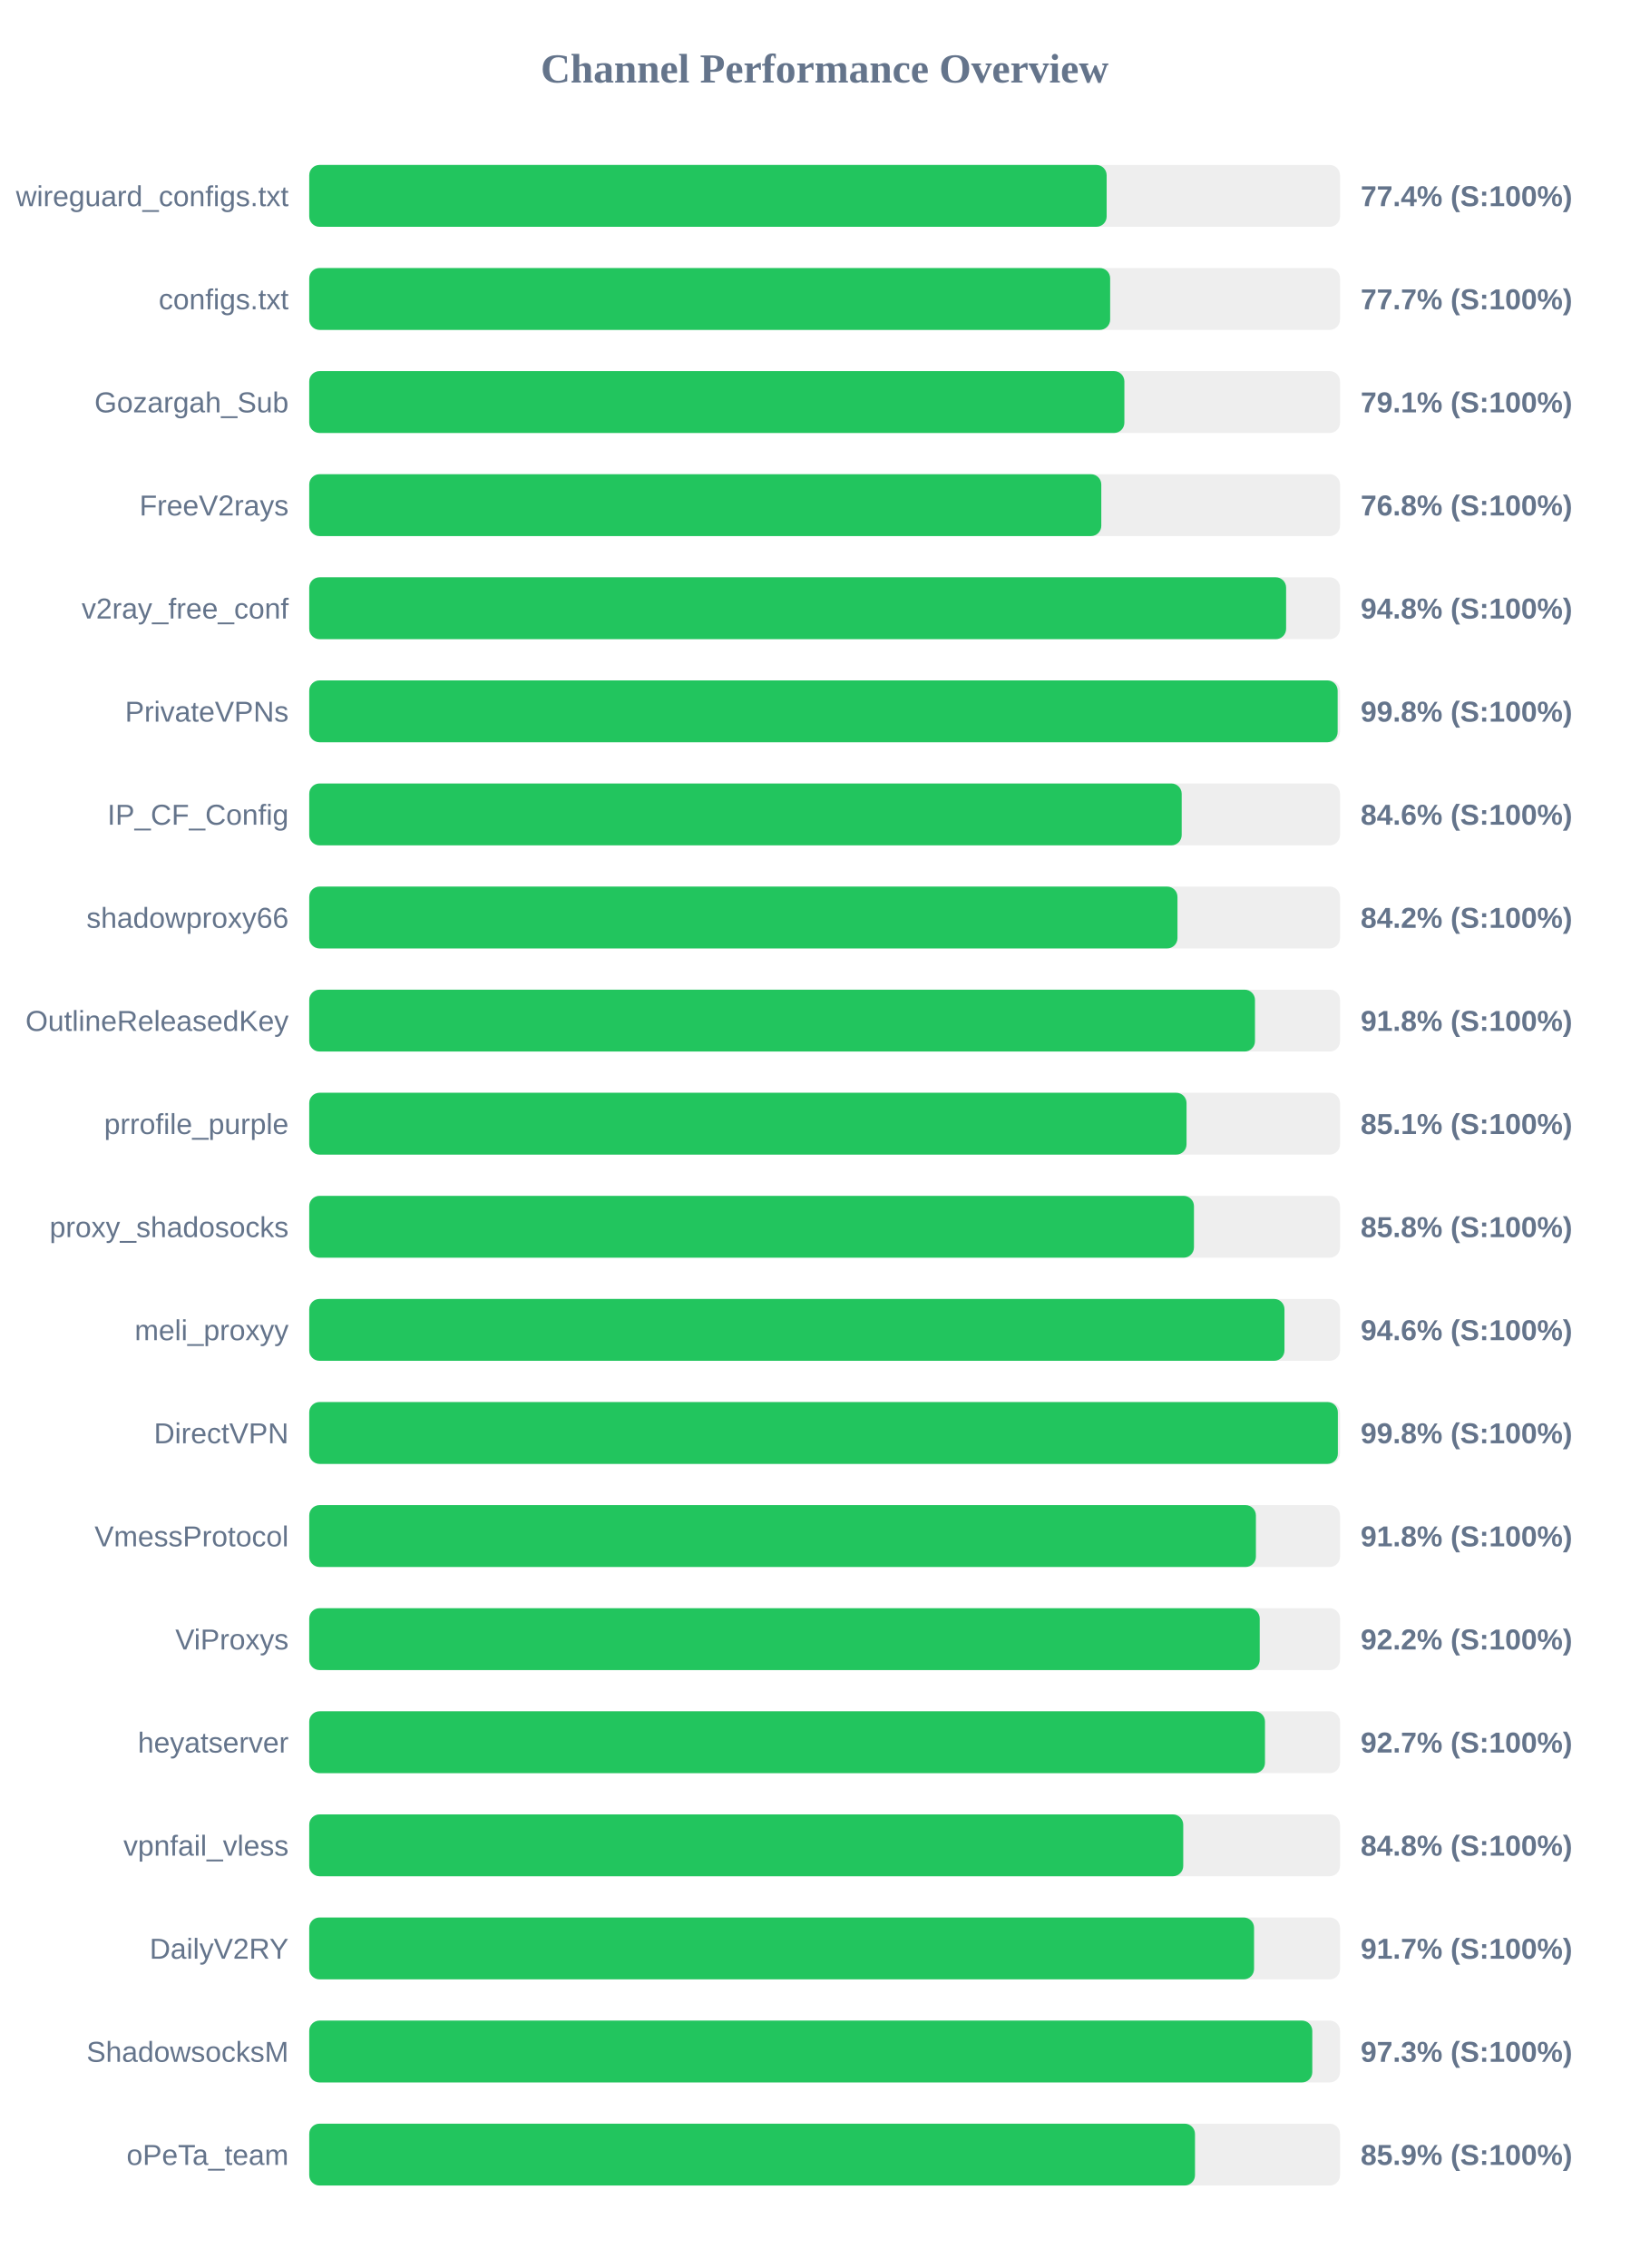
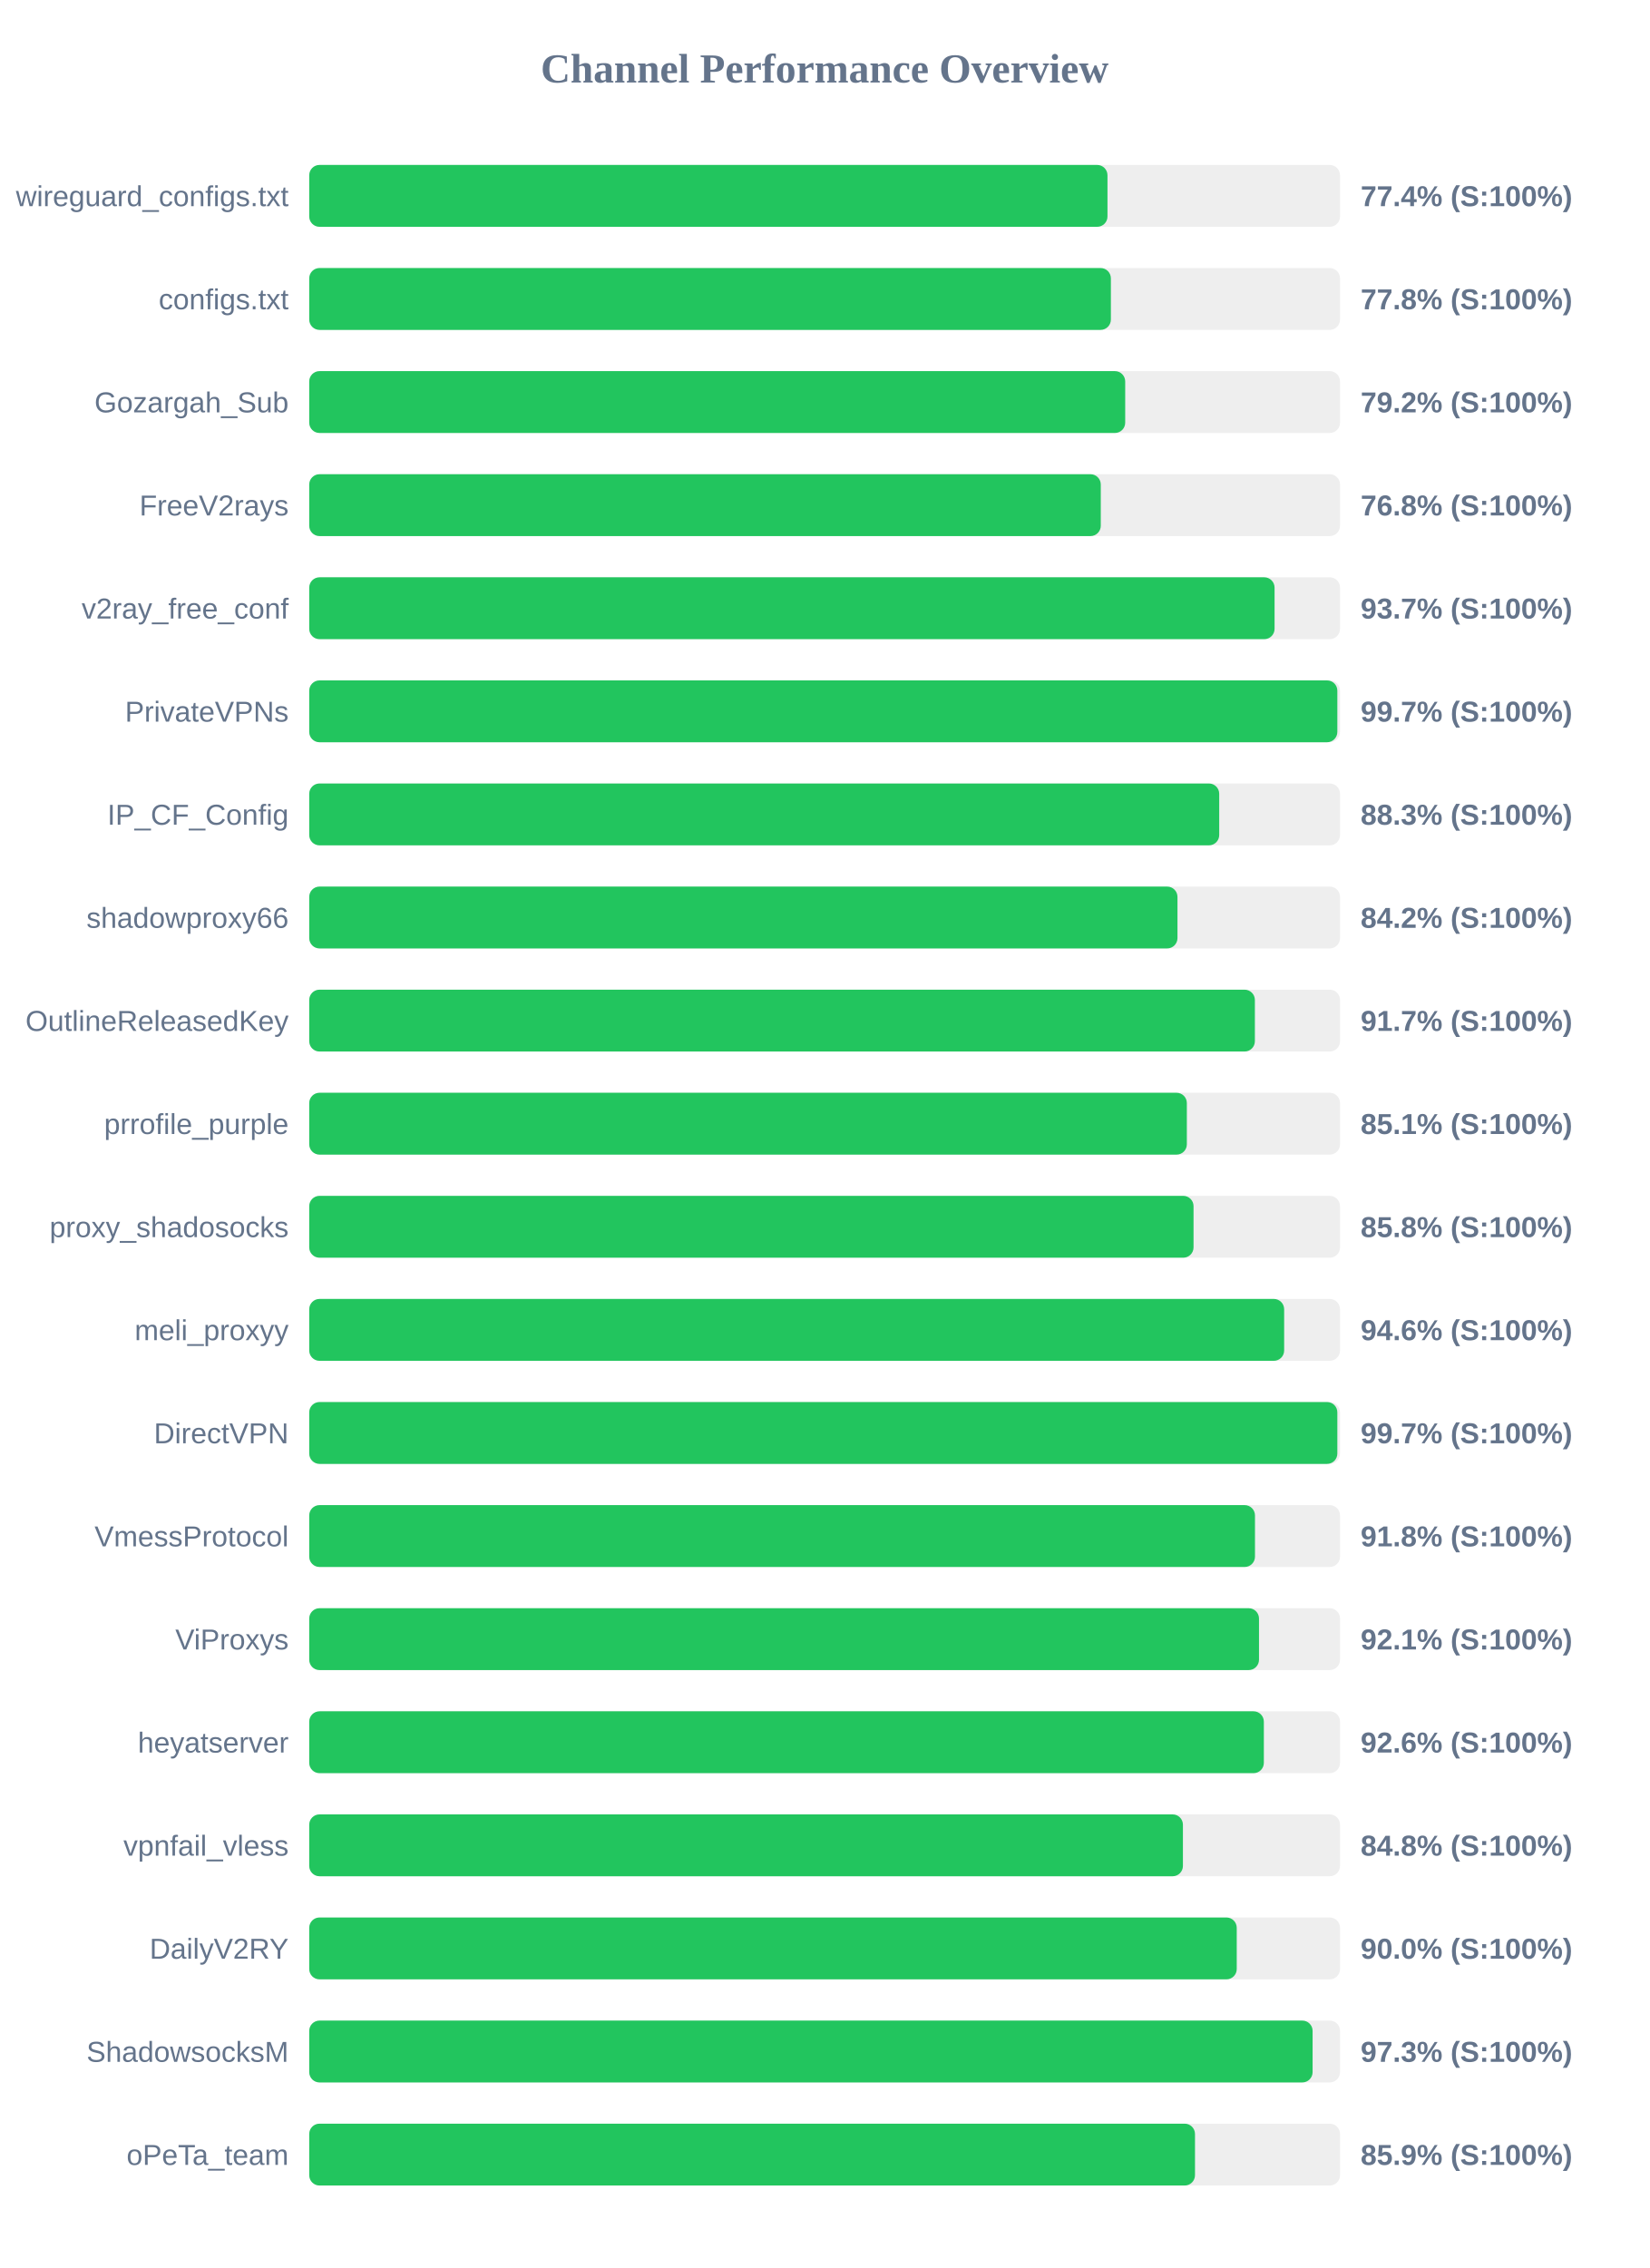
<svg xmlns="http://www.w3.org/2000/svg" width="800" height="1100" version="1.1">
  <style>
        .row { font: 14px Arial; fill: #64748b; }
        .score { font: bold 14px Arial; fill: #64748b; }
    </style>
  <text x="400" y="40" text-anchor="middle" font-size="20px" font-weight="bold" fill="#64748b">Channel Performance Overview</text>
  <rect x="150" y="80" width="500" height="30" fill="#eee" rx="5" />
-   <rect x="150" y="80" width="386.8" height="30" fill="#22c55e" rx="5" />
+   <rect x="150" y="80" width="387.2" height="30" fill="#22c55e" rx="5" />
  <text x="140" y="100" text-anchor="end" class="row">wireguard_configs.txt</text>
  <text x="660" y="100" text-anchor="start" class="score">77.4% (S:100%)</text>
  <rect x="150" y="130" width="500" height="30" fill="#eee" rx="5" />
-   <rect x="150" y="130" width="388.5" height="30" fill="#22c55e" rx="5" />
+   <rect x="150" y="130" width="388.85" height="30" fill="#22c55e" rx="5" />
  <text x="140" y="150" text-anchor="end" class="row">configs.txt</text>
-   <text x="660" y="150" text-anchor="start" class="score">77.7% (S:100%)</text>
+   <text x="660" y="150" text-anchor="start" class="score">77.8% (S:100%)</text>
  <rect x="150" y="180" width="500" height="30" fill="#eee" rx="5" />
-   <rect x="150" y="180" width="395.4" height="30" fill="#22c55e" rx="5" />
+   <rect x="150" y="180" width="395.8" height="30" fill="#22c55e" rx="5" />
  <text x="140" y="200" text-anchor="end" class="row">Gozargah_Sub</text>
-   <text x="660" y="200" text-anchor="start" class="score">79.1% (S:100%)</text>
+   <text x="660" y="200" text-anchor="start" class="score">79.2% (S:100%)</text>
  <rect x="150" y="230" width="500" height="30" fill="#eee" rx="5" />
-   <rect x="150" y="230" width="384.2" height="30" fill="#22c55e" rx="5" />
+   <rect x="150" y="230" width="383.95" height="30" fill="#22c55e" rx="5" />
  <text x="140" y="250" text-anchor="end" class="row">FreeV2rays</text>
  <text x="660" y="250" text-anchor="start" class="score">76.8% (S:100%)</text>
  <rect x="150" y="280" width="500" height="30" fill="#eee" rx="5" />
-   <rect x="150" y="280" width="473.85" height="30" fill="#22c55e" rx="5" />
+   <rect x="150" y="280" width="468.25" height="30" fill="#22c55e" rx="5" />
  <text x="140" y="300" text-anchor="end" class="row">v2ray_free_conf</text>
-   <text x="660" y="300" text-anchor="start" class="score">94.8% (S:100%)</text>
+   <text x="660" y="300" text-anchor="start" class="score">93.7% (S:100%)</text>
  <rect x="150" y="330" width="500" height="30" fill="#eee" rx="5" />
-   <rect x="150" y="330" width="498.85" height="30" fill="#22c55e" rx="5" />
+   <rect x="150" y="330" width="498.7" height="30" fill="#22c55e" rx="5" />
  <text x="140" y="350" text-anchor="end" class="row">PrivateVPNs</text>
-   <text x="660" y="350" text-anchor="start" class="score">99.8% (S:100%)</text>
+   <text x="660" y="350" text-anchor="start" class="score">99.7% (S:100%)</text>
  <rect x="150" y="380" width="500" height="30" fill="#eee" rx="5" />
-   <rect x="150" y="380" width="423.2" height="30" fill="#22c55e" rx="5" />
+   <rect x="150" y="380" width="441.4" height="30" fill="#22c55e" rx="5" />
  <text x="140" y="400" text-anchor="end" class="row">IP_CF_Config</text>
-   <text x="660" y="400" text-anchor="start" class="score">84.6% (S:100%)</text>
+   <text x="660" y="400" text-anchor="start" class="score">88.3% (S:100%)</text>
  <rect x="150" y="430" width="500" height="30" fill="#eee" rx="5" />
  <rect x="150" y="430" width="421.15" height="30" fill="#22c55e" rx="5" />
  <text x="140" y="450" text-anchor="end" class="row">shadowproxy66</text>
  <text x="660" y="450" text-anchor="start" class="score">84.2% (S:100%)</text>
  <rect x="150" y="480" width="500" height="30" fill="#eee" rx="5" />
-   <rect x="150" y="480" width="458.75" height="30" fill="#22c55e" rx="5" />
+   <rect x="150" y="480" width="458.7" height="30" fill="#22c55e" rx="5" />
  <text x="140" y="500" text-anchor="end" class="row">OutlineReleasedKey</text>
-   <text x="660" y="500" text-anchor="start" class="score">91.8% (S:100%)</text>
+   <text x="660" y="500" text-anchor="start" class="score">91.7% (S:100%)</text>
  <rect x="150" y="530" width="500" height="30" fill="#eee" rx="5" />
-   <rect x="150" y="530" width="425.55" height="30" fill="#22c55e" rx="5" />
+   <rect x="150" y="530" width="425.7" height="30" fill="#22c55e" rx="5" />
  <text x="140" y="550" text-anchor="end" class="row">prrofile_purple</text>
  <text x="660" y="550" text-anchor="start" class="score">85.1% (S:100%)</text>
  <rect x="150" y="580" width="500" height="30" fill="#eee" rx="5" />
-   <rect x="150" y="580" width="429.15" height="30" fill="#22c55e" rx="5" />
+   <rect x="150" y="580" width="428.95" height="30" fill="#22c55e" rx="5" />
  <text x="140" y="600" text-anchor="end" class="row">proxy_shadosocks</text>
  <text x="660" y="600" text-anchor="start" class="score">85.8% (S:100%)</text>
  <rect x="150" y="630" width="500" height="30" fill="#eee" rx="5" />
-   <rect x="150" y="630" width="473.05" height="30" fill="#22c55e" rx="5" />
+   <rect x="150" y="630" width="472.9" height="30" fill="#22c55e" rx="5" />
  <text x="140" y="650" text-anchor="end" class="row">meli_proxyy</text>
  <text x="660" y="650" text-anchor="start" class="score">94.6% (S:100%)</text>
  <rect x="150" y="680" width="500" height="30" fill="#eee" rx="5" />
-   <rect x="150" y="680" width="498.95" height="30" fill="#22c55e" rx="5" />
+   <rect x="150" y="680" width="498.7" height="30" fill="#22c55e" rx="5" />
  <text x="140" y="700" text-anchor="end" class="row">DirectVPN</text>
-   <text x="660" y="700" text-anchor="start" class="score">99.8% (S:100%)</text>
+   <text x="660" y="700" text-anchor="start" class="score">99.7% (S:100%)</text>
  <rect x="150" y="730" width="500" height="30" fill="#eee" rx="5" />
-   <rect x="150" y="730" width="459.2" height="30" fill="#22c55e" rx="5" />
+   <rect x="150" y="730" width="458.75" height="30" fill="#22c55e" rx="5" />
  <text x="140" y="750" text-anchor="end" class="row">VmessProtocol</text>
  <text x="660" y="750" text-anchor="start" class="score">91.8% (S:100%)</text>
  <rect x="150" y="780" width="500" height="30" fill="#eee" rx="5" />
-   <rect x="150" y="780" width="461.05" height="30" fill="#22c55e" rx="5" />
+   <rect x="150" y="780" width="460.7" height="30" fill="#22c55e" rx="5" />
  <text x="140" y="800" text-anchor="end" class="row">ViProxys</text>
-   <text x="660" y="800" text-anchor="start" class="score">92.2% (S:100%)</text>
+   <text x="660" y="800" text-anchor="start" class="score">92.1% (S:100%)</text>
  <rect x="150" y="830" width="500" height="30" fill="#eee" rx="5" />
-   <rect x="150" y="830" width="463.6" height="30" fill="#22c55e" rx="5" />
+   <rect x="150" y="830" width="463.05" height="30" fill="#22c55e" rx="5" />
  <text x="140" y="850" text-anchor="end" class="row">heyatserver</text>
-   <text x="660" y="850" text-anchor="start" class="score">92.7% (S:100%)</text>
+   <text x="660" y="850" text-anchor="start" class="score">92.6% (S:100%)</text>
  <rect x="150" y="880" width="500" height="30" fill="#eee" rx="5" />
-   <rect x="150" y="880" width="423.95" height="30" fill="#22c55e" rx="5" />
+   <rect x="150" y="880" width="423.8" height="30" fill="#22c55e" rx="5" />
  <text x="140" y="900" text-anchor="end" class="row">vpnfail_vless</text>
  <text x="660" y="900" text-anchor="start" class="score">84.8% (S:100%)</text>
  <rect x="150" y="930" width="500" height="30" fill="#eee" rx="5" />
-   <rect x="150" y="930" width="458.3" height="30" fill="#22c55e" rx="5" />
+   <rect x="150" y="930" width="449.9" height="30" fill="#22c55e" rx="5" />
  <text x="140" y="950" text-anchor="end" class="row">DailyV2RY</text>
-   <text x="660" y="950" text-anchor="start" class="score">91.7% (S:100%)</text>
+   <text x="660" y="950" text-anchor="start" class="score">90.0% (S:100%)</text>
  <rect x="150" y="980" width="500" height="30" fill="#eee" rx="5" />
-   <rect x="150" y="980" width="486.55" height="30" fill="#22c55e" rx="5" />
+   <rect x="150" y="980" width="486.7" height="30" fill="#22c55e" rx="5" />
  <text x="140" y="1000" text-anchor="end" class="row">ShadowsocksM</text>
  <text x="660" y="1000" text-anchor="start" class="score">97.3% (S:100%)</text>
  <rect x="150" y="1030" width="500" height="30" fill="#eee" rx="5" />
  <rect x="150" y="1030" width="429.65" height="30" fill="#22c55e" rx="5" />
  <text x="140" y="1050" text-anchor="end" class="row">oPeTa_team</text>
  <text x="660" y="1050" text-anchor="start" class="score">85.9% (S:100%)</text>
</svg>
